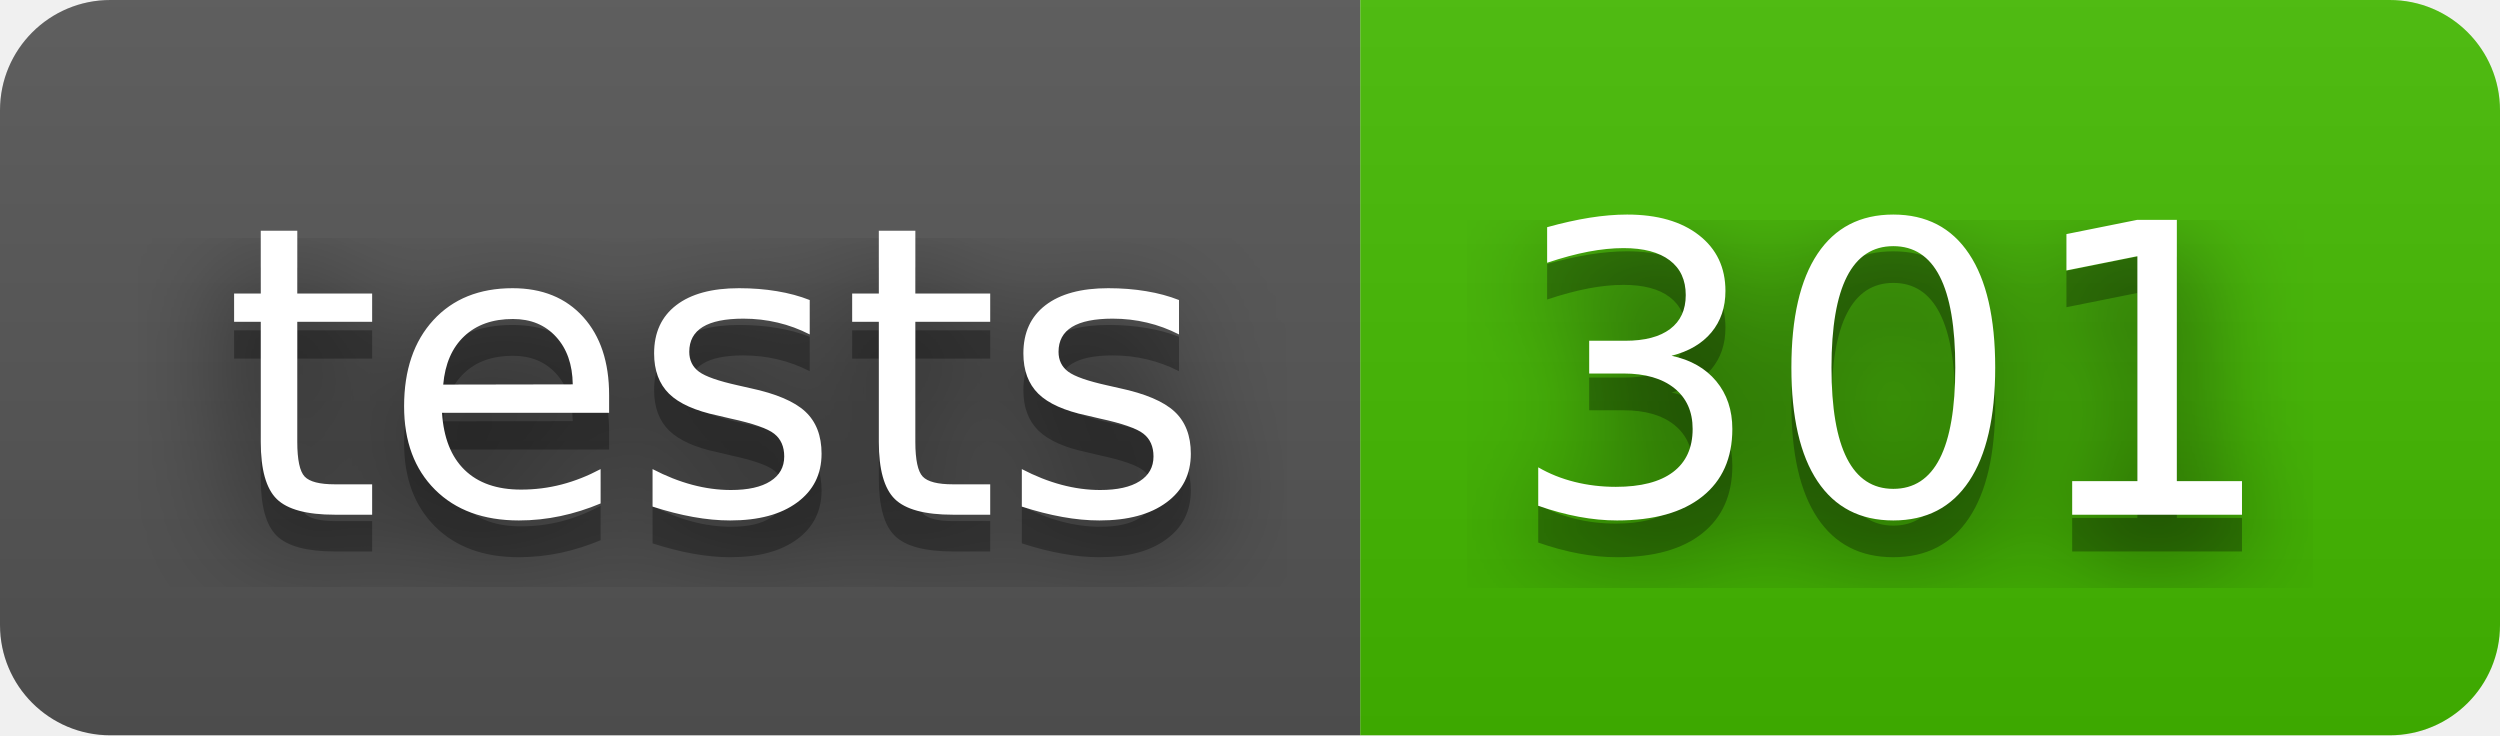
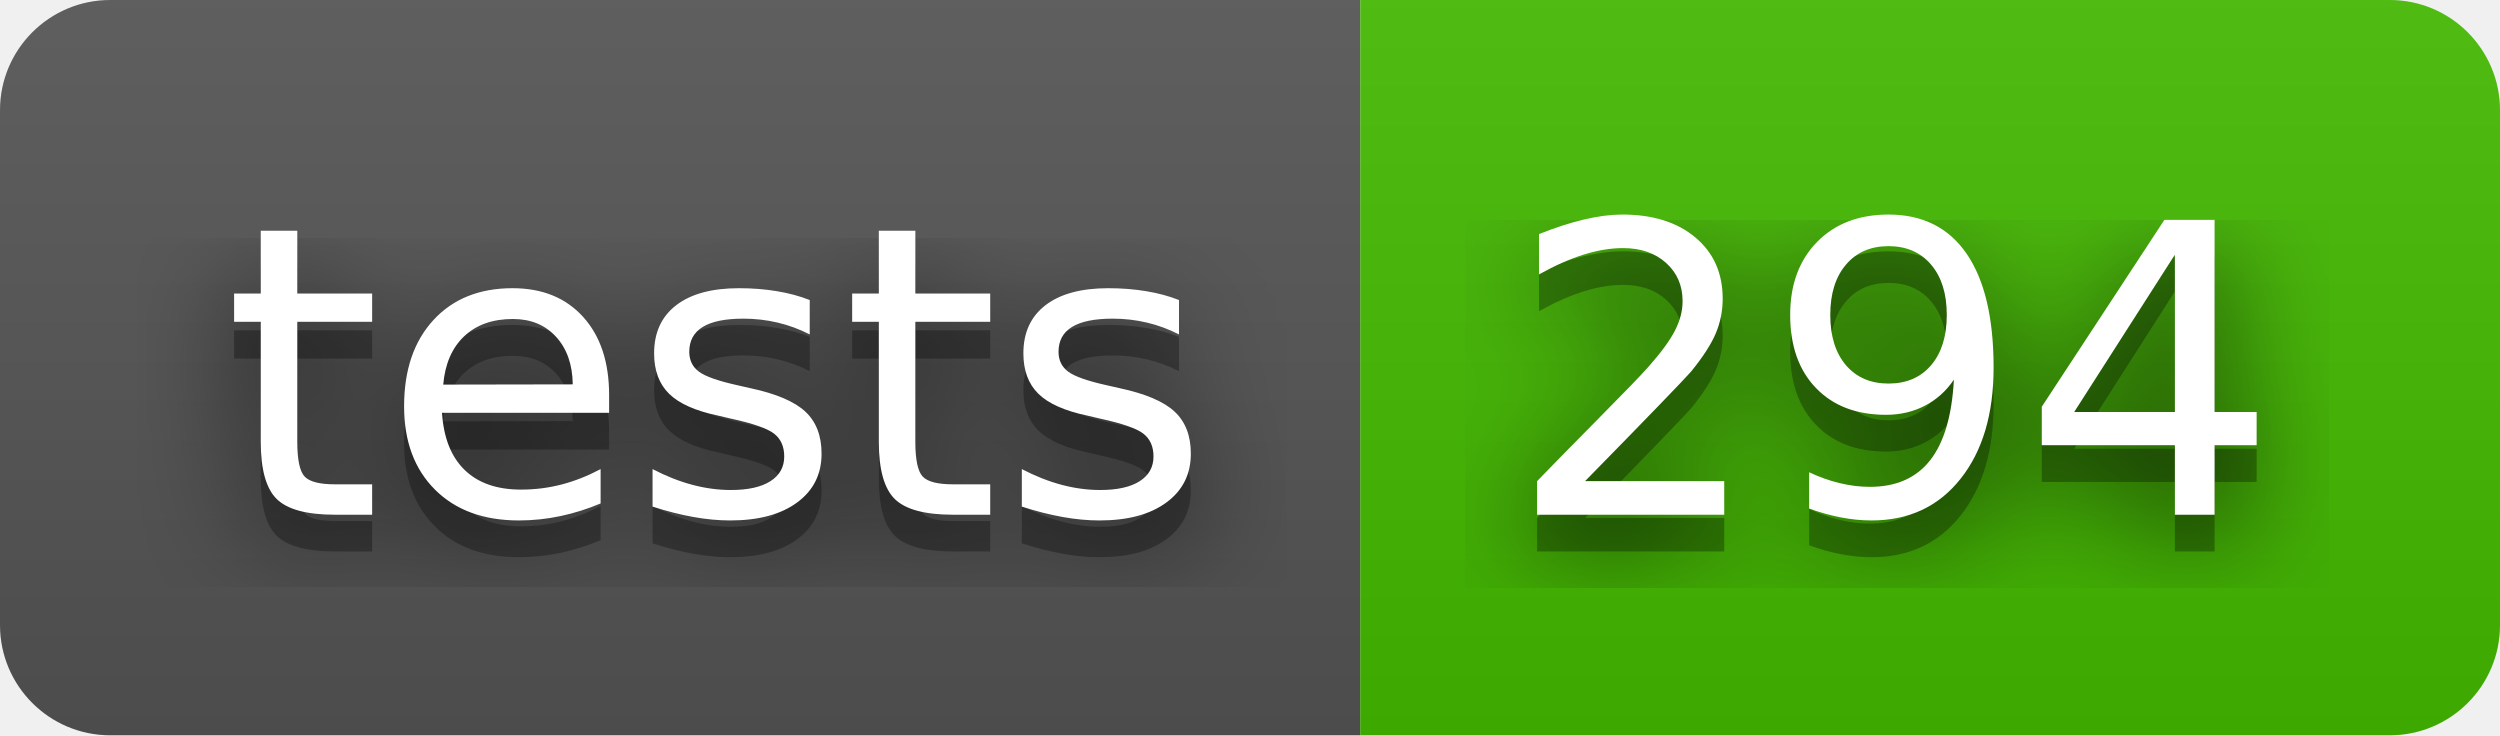
- <svg xmlns="http://www.w3.org/2000/svg" width="68" height="20" role="img" aria-label="tests: 301">
+ <svg xmlns="http://www.w3.org/2000/svg" width="68" height="20" role="img" aria-label="tests: 294">
  <filter id="blur">
    <feGaussianBlur stdDeviation="16" />
  </filter>
  <linearGradient id="s" x2="0" y2="100%">
    <stop offset="0" stop-color="#bbb" stop-opacity=".1" />
    <stop offset="1" stop-opacity=".1" />
  </linearGradient>
  <clipPath id="r">
    <rect width="68" height="20" rx="3" />
  </clipPath>
  <g clip-path="url(#r)">
    <rect width="37" height="20" fill="#555" />
    <rect x="37" width="31" height="20" fill="#4b0" />
    <rect width="68" height="20" fill="url(#s)" />
  </g>
  <g fill="#fff" text-anchor="middle" font-family="Verdana,Geneva,DejaVu Sans,sans-serif" text-rendering="geometricPrecision" font-size="110">
    <g transform="scale(.1)">
      <g aria-hidden="true" fill="#010101">
        <text x="195" y="150" fill-opacity=".8" filter="url(#blur)" textLength="270">tests</text>
        <text x="195" y="150" fill-opacity=".3" textLength="270">tests</text>
      </g>
      <text x="195" y="140" textLength="270">tests</text>
    </g>
    <g transform="scale(.1)">
      <g aria-hidden="true" fill="#010101">
-         <text x="515" y="150" fill-opacity=".8" filter="url(#blur)" textLength="210">301</text>
-         <text x="515" y="150" fill-opacity=".3" textLength="210">301</text>
+         <text x="515" y="150" fill-opacity=".8" filter="url(#blur)" textLength="210">294</text>
+         <text x="515" y="150" fill-opacity=".3" textLength="210">294</text>
      </g>
-       <text x="515" y="140" textLength="210">301</text>
+       <text x="515" y="140" textLength="210">294</text>
    </g>
  </g>
</svg>
